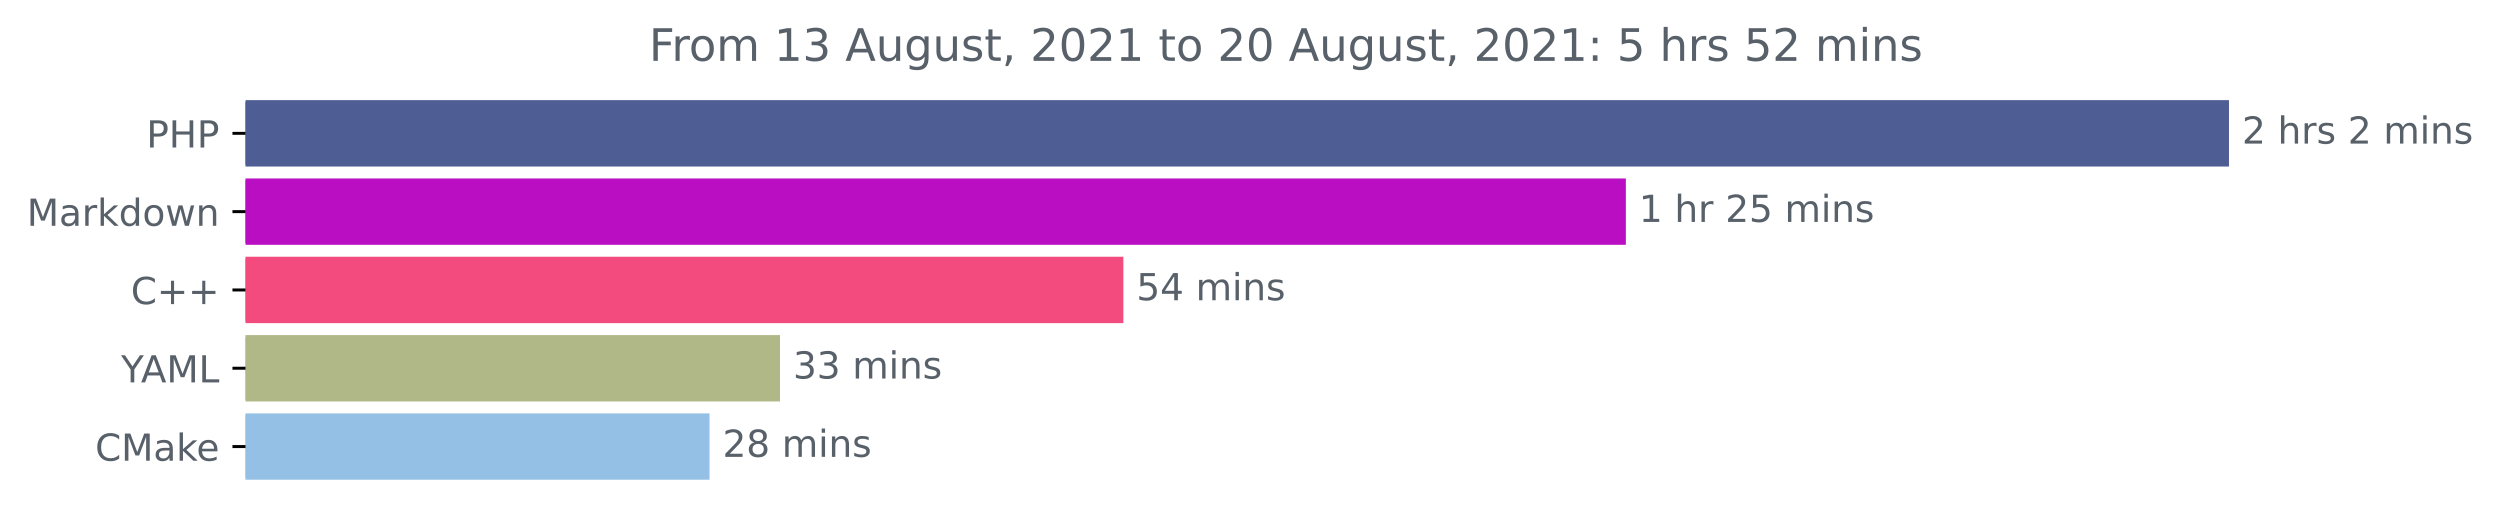
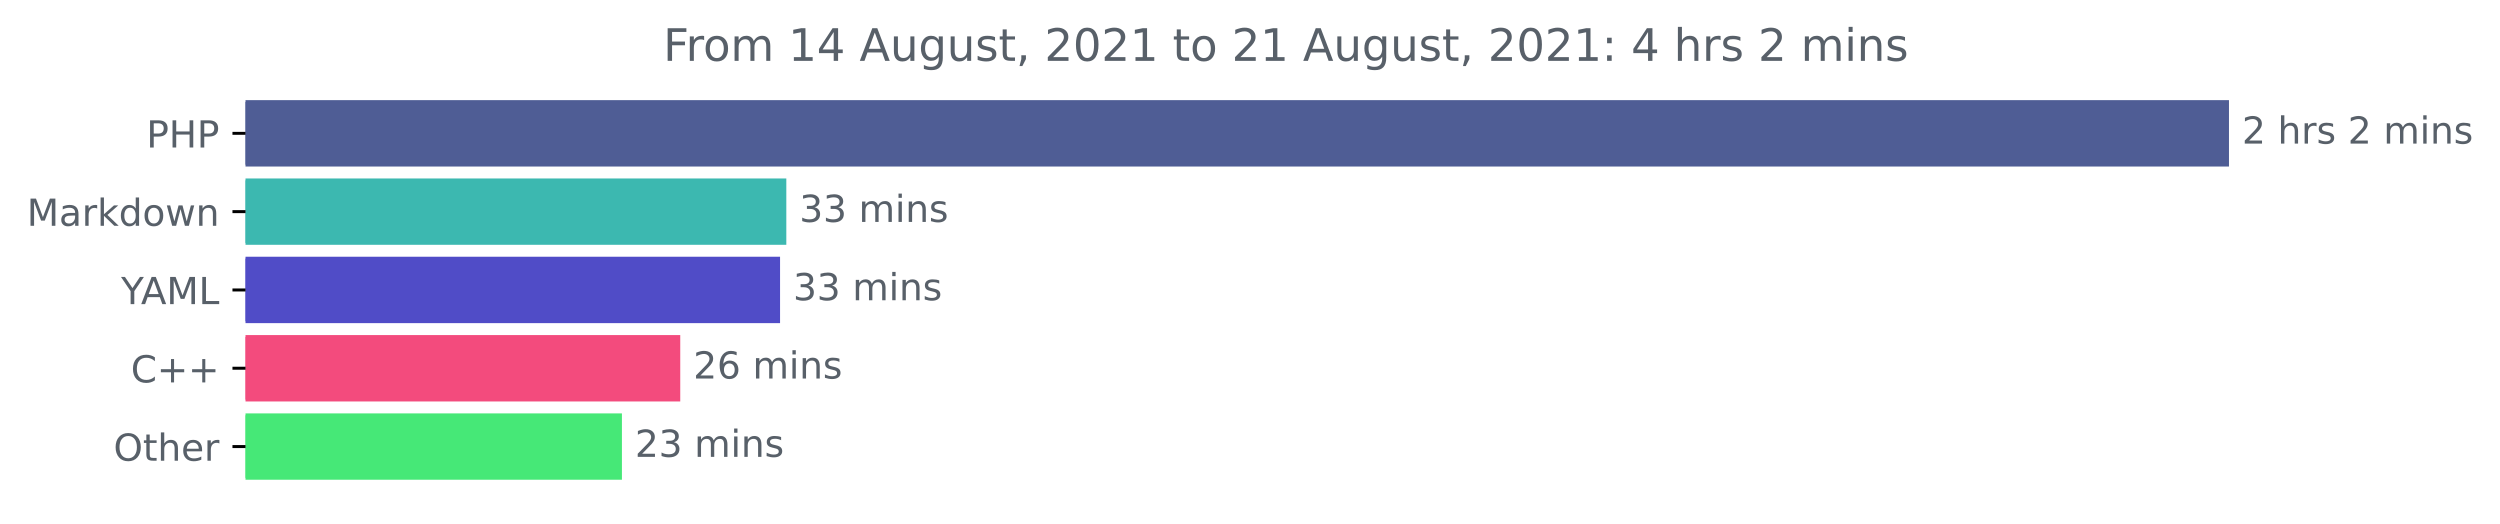
<svg xmlns="http://www.w3.org/2000/svg" xmlns:xlink="http://www.w3.org/1999/xlink" height="140.398pt" version="1.1" viewBox="0 0 670.452 140.398" width="670.452pt">
  <defs>
    <style type="text/css">*{stroke-linecap:butt;stroke-linejoin:round;}</style>
  </defs>
  <g id="figure_1">
    <g id="patch_1">
      <path d="M 0 140.398  L 670.452 140.398  L 670.452 0  L 0 0  z " style="fill:none;" />
    </g>
    <g id="axes_1">
      <g id="patch_2">
-         <path clip-path="url(#p93209db9f4)" d="M 65.841 27.358  L 597.269 27.358  L 597.269 44.158  L 65.841 44.158  z " style="fill:#4f5d95;stroke:#4f5d95;stroke-linejoin:miter;" />
+         <path clip-path="url(#pd72c3a0263)" d="M 65.841 27.358  L 597.269 27.358  L 597.269 44.158  L 65.841 44.158  z " style="fill:#4f5d95;stroke:#4f5d95;stroke-linejoin:miter;" />
      </g>
      <g id="patch_3">
-         <path clip-path="url(#p93209db9f4)" d="M 65.841 48.358  L 435.523 48.358  L 435.523 65.158  L 65.841 65.158  z " style="fill:#ba0ec3;stroke:#ba0ec3;stroke-linejoin:miter;" />
+         <path clip-path="url(#pd72c3a0263)" d="M 65.841 48.358  L 210.375 48.358  L 210.375 65.158  L 65.841 65.158  z " style="fill:#3cb8b0;stroke:#3cb8b0;stroke-linejoin:miter;" />
      </g>
      <g id="patch_4">
-         <path clip-path="url(#p93209db9f4)" d="M 65.841 69.358  L 300.761 69.358  L 300.761 86.158  L 65.841 86.158  z " style="fill:#f34b7d;stroke:#f34b7d;stroke-linejoin:miter;" />
+         <path clip-path="url(#pd72c3a0263)" d="M 65.841 69.358  L 208.696 69.358  L 208.696 86.158  L 65.841 86.158  z " style="fill:#504cc7;stroke:#504cc7;stroke-linejoin:miter;" />
      </g>
      <g id="patch_5">
-         <path clip-path="url(#p93209db9f4)" d="M 65.841 90.358  L 208.683 90.358  L 208.683 107.158  L 65.841 107.158  z " style="fill:#b1b888;stroke:#b1b888;stroke-linejoin:miter;" />
+         <path clip-path="url(#pd72c3a0263)" d="M 65.841 90.358  L 181.93 90.358  L 181.93 107.158  L 65.841 107.158  z " style="fill:#f34b7d;stroke:#f34b7d;stroke-linejoin:miter;" />
      </g>
      <g id="patch_6">
-         <path clip-path="url(#p93209db9f4)" d="M 65.841 111.358  L 189.78 111.358  L 189.78 128.158  L 65.841 128.158  z " style="fill:#95c0e5;stroke:#95c0e5;stroke-linejoin:miter;" />
+         <path clip-path="url(#pd72c3a0263)" d="M 65.841 111.358  L 166.29 111.358  L 166.29 128.158  L 65.841 128.158  z " style="fill:#46e877;stroke:#46e877;stroke-linejoin:miter;" />
      </g>
      <g id="matplotlib.axis_1" />
      <g id="matplotlib.axis_2">
        <g id="ytick_1">
          <g id="line2d_1">
            <defs>
-               <path d="M 0 0  L -3.5 0  " id="mfc1e13e422" style="stroke:#000000;stroke-width:0.8;" />
+               <path d="M 0 0  L -3.5 0  " id="m372264d3d8" style="stroke:#000000;stroke-width:0.8;" />
            </defs>
            <g>
-               <use style="stroke:#000000;stroke-width:0.8;" x="65.841" xlink:href="#mfc1e13e422" y="35.758" />
+               <use style="stroke:#000000;stroke-width:0.8;" x="65.841" xlink:href="#m372264d3d8" y="35.758" />
            </g>
          </g>
          <g id="text_1">
            <g style="fill:#586069;" transform="translate(39.26094 39.55734)scale(0.1 -0.1)">
              <defs>
                <path d="M 1259 4147  L 1259 2394  L 2053 2394  Q 2494 2394 2734 2622  Q 2975 2850 2975 3272  Q 2975 3691 2734 3919  Q 2494 4147 2053 4147  L 1259 4147  z M 628 4666  L 2053 4666  Q 2838 4666 3239 4311  Q 3641 3956 3641 3272  Q 3641 2581 3239 2228  Q 2838 1875 2053 1875  L 1259 1875  L 1259 0  L 628 0  L 628 4666  z " id="DejaVuSans-50" transform="scale(0.015625)" />
                <path d="M 628 4666  L 1259 4666  L 1259 2753  L 3553 2753  L 3553 4666  L 4184 4666  L 4184 0  L 3553 0  L 3553 2222  L 1259 2222  L 1259 0  L 628 0  L 628 4666  z " id="DejaVuSans-48" transform="scale(0.015625)" />
              </defs>
              <use xlink:href="#DejaVuSans-50" />
              <use x="60.303" xlink:href="#DejaVuSans-48" />
              <use x="135.498" xlink:href="#DejaVuSans-50" />
            </g>
          </g>
        </g>
        <g id="ytick_2">
          <g id="line2d_2">
            <g>
-               <use style="stroke:#000000;stroke-width:0.8;" x="65.841" xlink:href="#mfc1e13e422" y="56.758" />
+               <use style="stroke:#000000;stroke-width:0.8;" x="65.841" xlink:href="#m372264d3d8" y="56.758" />
            </g>
          </g>
          <g id="text_2">
            <g style="fill:#586069;" transform="translate(7.2 60.55734)scale(0.1 -0.1)">
              <defs>
                <path d="M 628 4666  L 1569 4666  L 2759 1491  L 3956 4666  L 4897 4666  L 4897 0  L 4281 0  L 4281 4097  L 3078 897  L 2444 897  L 1241 4097  L 1241 0  L 628 0  L 628 4666  z " id="DejaVuSans-4d" transform="scale(0.015625)" />
                <path d="M 2194 1759  Q 1497 1759 1228 1600  Q 959 1441 959 1056  Q 959 750 1161 570  Q 1363 391 1709 391  Q 2188 391 2477 730  Q 2766 1069 2766 1631  L 2766 1759  L 2194 1759  z M 3341 1997  L 3341 0  L 2766 0  L 2766 531  Q 2569 213 2275 61  Q 1981 -91 1556 -91  Q 1019 -91 701 211  Q 384 513 384 1019  Q 384 1609 779 1909  Q 1175 2209 1959 2209  L 2766 2209  L 2766 2266  Q 2766 2663 2505 2880  Q 2244 3097 1772 3097  Q 1472 3097 1187 3025  Q 903 2953 641 2809  L 641 3341  Q 956 3463 1253 3523  Q 1550 3584 1831 3584  Q 2591 3584 2966 3190  Q 3341 2797 3341 1997  z " id="DejaVuSans-61" transform="scale(0.015625)" />
                <path d="M 2631 2963  Q 2534 3019 2420 3045  Q 2306 3072 2169 3072  Q 1681 3072 1420 2755  Q 1159 2438 1159 1844  L 1159 0  L 581 0  L 581 3500  L 1159 3500  L 1159 2956  Q 1341 3275 1631 3429  Q 1922 3584 2338 3584  Q 2397 3584 2469 3576  Q 2541 3569 2628 3553  L 2631 2963  z " id="DejaVuSans-72" transform="scale(0.015625)" />
                <path d="M 581 4863  L 1159 4863  L 1159 1991  L 2875 3500  L 3609 3500  L 1753 1863  L 3688 0  L 2938 0  L 1159 1709  L 1159 0  L 581 0  L 581 4863  z " id="DejaVuSans-6b" transform="scale(0.015625)" />
                <path d="M 2906 2969  L 2906 4863  L 3481 4863  L 3481 0  L 2906 0  L 2906 525  Q 2725 213 2448 61  Q 2172 -91 1784 -91  Q 1150 -91 751 415  Q 353 922 353 1747  Q 353 2572 751 3078  Q 1150 3584 1784 3584  Q 2172 3584 2448 3432  Q 2725 3281 2906 2969  z M 947 1747  Q 947 1113 1208 752  Q 1469 391 1925 391  Q 2381 391 2643 752  Q 2906 1113 2906 1747  Q 2906 2381 2643 2742  Q 2381 3103 1925 3103  Q 1469 3103 1208 2742  Q 947 2381 947 1747  z " id="DejaVuSans-64" transform="scale(0.015625)" />
                <path d="M 1959 3097  Q 1497 3097 1228 2736  Q 959 2375 959 1747  Q 959 1119 1226 758  Q 1494 397 1959 397  Q 2419 397 2687 759  Q 2956 1122 2956 1747  Q 2956 2369 2687 2733  Q 2419 3097 1959 3097  z M 1959 3584  Q 2709 3584 3137 3096  Q 3566 2609 3566 1747  Q 3566 888 3137 398  Q 2709 -91 1959 -91  Q 1206 -91 779 398  Q 353 888 353 1747  Q 353 2609 779 3096  Q 1206 3584 1959 3584  z " id="DejaVuSans-6f" transform="scale(0.015625)" />
                <path d="M 269 3500  L 844 3500  L 1563 769  L 2278 3500  L 2956 3500  L 3675 769  L 4391 3500  L 4966 3500  L 4050 0  L 3372 0  L 2619 2869  L 1863 0  L 1184 0  L 269 3500  z " id="DejaVuSans-77" transform="scale(0.015625)" />
                <path d="M 3513 2113  L 3513 0  L 2938 0  L 2938 2094  Q 2938 2591 2744 2837  Q 2550 3084 2163 3084  Q 1697 3084 1428 2787  Q 1159 2491 1159 1978  L 1159 0  L 581 0  L 581 3500  L 1159 3500  L 1159 2956  Q 1366 3272 1645 3428  Q 1925 3584 2291 3584  Q 2894 3584 3203 3211  Q 3513 2838 3513 2113  z " id="DejaVuSans-6e" transform="scale(0.015625)" />
              </defs>
              <use xlink:href="#DejaVuSans-4d" />
              <use x="86.279" xlink:href="#DejaVuSans-61" />
              <use x="147.559" xlink:href="#DejaVuSans-72" />
              <use x="188.672" xlink:href="#DejaVuSans-6b" />
              <use x="246.582" xlink:href="#DejaVuSans-64" />
              <use x="310.059" xlink:href="#DejaVuSans-6f" />
              <use x="371.24" xlink:href="#DejaVuSans-77" />
              <use x="453.027" xlink:href="#DejaVuSans-6e" />
            </g>
          </g>
        </g>
        <g id="ytick_3">
          <g id="line2d_3">
            <g>
-               <use style="stroke:#000000;stroke-width:0.8;" x="65.841" xlink:href="#mfc1e13e422" y="77.758" />
+               <use style="stroke:#000000;stroke-width:0.8;" x="65.841" xlink:href="#m372264d3d8" y="77.758" />
            </g>
          </g>
          <g id="text_3">
-             <g style="fill:#586069;" transform="translate(35.09844 81.55734)scale(0.1 -0.1)">
-               <defs>
-                 <path d="M 4122 4306  L 4122 3641  Q 3803 3938 3442 4084  Q 3081 4231 2675 4231  Q 1875 4231 1450 3742  Q 1025 3253 1025 2328  Q 1025 1406 1450 917  Q 1875 428 2675 428  Q 3081 428 3442 575  Q 3803 722 4122 1019  L 4122 359  Q 3791 134 3420 21  Q 3050 -91 2638 -91  Q 1578 -91 968 557  Q 359 1206 359 2328  Q 359 3453 968 4101  Q 1578 4750 2638 4750  Q 3056 4750 3426 4639  Q 3797 4528 4122 4306  z " id="DejaVuSans-43" transform="scale(0.015625)" />
-                 <path d="M 2944 4013  L 2944 2272  L 4684 2272  L 4684 1741  L 2944 1741  L 2944 0  L 2419 0  L 2419 1741  L 678 1741  L 678 2272  L 2419 2272  L 2419 4013  L 2944 4013  z " id="DejaVuSans-2b" transform="scale(0.015625)" />
-               </defs>
-               <use xlink:href="#DejaVuSans-43" />
-               <use x="69.824" xlink:href="#DejaVuSans-2b" />
-               <use x="153.613" xlink:href="#DejaVuSans-2b" />
-             </g>
-           </g>
-         </g>
-         <g id="ytick_4">
-           <g id="line2d_4">
-             <g>
-               <use style="stroke:#000000;stroke-width:0.8;" x="65.841" xlink:href="#mfc1e13e422" y="98.758" />
-             </g>
-           </g>
-           <g id="text_4">
-             <g style="fill:#586069;" transform="translate(32.46719 102.5573)scale(0.1 -0.1)">
+             <g style="fill:#586069;" transform="translate(32.46719 81.55734)scale(0.1 -0.1)">
              <defs>
                <path d="M -13 4666  L 666 4666  L 1959 2747  L 3244 4666  L 3922 4666  L 2272 2222  L 2272 0  L 1638 0  L 1638 2222  L -13 4666  z " id="DejaVuSans-59" transform="scale(0.015625)" />
                <path d="M 2188 4044  L 1331 1722  L 3047 1722  L 2188 4044  z M 1831 4666  L 2547 4666  L 4325 0  L 3669 0  L 3244 1197  L 1141 1197  L 716 0  L 50 0  L 1831 4666  z " id="DejaVuSans-41" transform="scale(0.015625)" />
                <path d="M 628 4666  L 1259 4666  L 1259 531  L 3531 531  L 3531 0  L 628 0  L 628 4666  z " id="DejaVuSans-4c" transform="scale(0.015625)" />
              </defs>
              <use xlink:href="#DejaVuSans-59" />
              <use x="53.334" xlink:href="#DejaVuSans-41" />
              <use x="121.742" xlink:href="#DejaVuSans-4d" />
              <use x="208.021" xlink:href="#DejaVuSans-4c" />
            </g>
          </g>
        </g>
+         <g id="ytick_4">
+           <g id="line2d_4">
+             <g>
+               <use style="stroke:#000000;stroke-width:0.8;" x="65.841" xlink:href="#m372264d3d8" y="98.758" />
+             </g>
+           </g>
+           <g id="text_4">
+             <g style="fill:#586069;" transform="translate(35.09844 102.5573)scale(0.1 -0.1)">
+               <defs>
+                 <path d="M 4122 4306  L 4122 3641  Q 3803 3938 3442 4084  Q 3081 4231 2675 4231  Q 1875 4231 1450 3742  Q 1025 3253 1025 2328  Q 1025 1406 1450 917  Q 1875 428 2675 428  Q 3081 428 3442 575  Q 3803 722 4122 1019  L 4122 359  Q 3791 134 3420 21  Q 3050 -91 2638 -91  Q 1578 -91 968 557  Q 359 1206 359 2328  Q 359 3453 968 4101  Q 1578 4750 2638 4750  Q 3056 4750 3426 4639  Q 3797 4528 4122 4306  z " id="DejaVuSans-43" transform="scale(0.015625)" />
+                 <path d="M 2944 4013  L 2944 2272  L 4684 2272  L 4684 1741  L 2944 1741  L 2944 0  L 2419 0  L 2419 1741  L 678 1741  L 678 2272  L 2419 2272  L 2419 4013  L 2944 4013  z " id="DejaVuSans-2b" transform="scale(0.015625)" />
+               </defs>
+               <use xlink:href="#DejaVuSans-43" />
+               <use x="69.824" xlink:href="#DejaVuSans-2b" />
+               <use x="153.613" xlink:href="#DejaVuSans-2b" />
+             </g>
+           </g>
+         </g>
        <g id="ytick_5">
          <g id="line2d_5">
            <g>
-               <use style="stroke:#000000;stroke-width:0.8;" x="65.841" xlink:href="#mfc1e13e422" y="119.758" />
+               <use style="stroke:#000000;stroke-width:0.8;" x="65.841" xlink:href="#m372264d3d8" y="119.758" />
            </g>
          </g>
          <g id="text_5">
-             <g style="fill:#586069;" transform="translate(25.52031 123.5573)scale(0.1 -0.1)">
-               <defs>
+             <g style="fill:#586069;" transform="translate(30.44687 123.5573)scale(0.1 -0.1)">
+               <defs>
+                 <path d="M 2522 4238  Q 1834 4238 1429 3725  Q 1025 3213 1025 2328  Q 1025 1447 1429 934  Q 1834 422 2522 422  Q 3209 422 3611 934  Q 4013 1447 4013 2328  Q 4013 3213 3611 3725  Q 3209 4238 2522 4238  z M 2522 4750  Q 3503 4750 4090 4092  Q 4678 3434 4678 2328  Q 4678 1225 4090 567  Q 3503 -91 2522 -91  Q 1538 -91 948 565  Q 359 1222 359 2328  Q 359 3434 948 4092  Q 1538 4750 2522 4750  z " id="DejaVuSans-4f" transform="scale(0.015625)" />
+                 <path d="M 1172 4494  L 1172 3500  L 2356 3500  L 2356 3053  L 1172 3053  L 1172 1153  Q 1172 725 1289 603  Q 1406 481 1766 481  L 2356 481  L 2356 0  L 1766 0  Q 1100 0 847 248  Q 594 497 594 1153  L 594 3053  L 172 3053  L 172 3500  L 594 3500  L 594 4494  L 1172 4494  z " id="DejaVuSans-74" transform="scale(0.015625)" />
+                 <path d="M 3513 2113  L 3513 0  L 2938 0  L 2938 2094  Q 2938 2591 2744 2837  Q 2550 3084 2163 3084  Q 1697 3084 1428 2787  Q 1159 2491 1159 1978  L 1159 0  L 581 0  L 581 4863  L 1159 4863  L 1159 2956  Q 1366 3272 1645 3428  Q 1925 3584 2291 3584  Q 2894 3584 3203 3211  Q 3513 2838 3513 2113  z " id="DejaVuSans-68" transform="scale(0.015625)" />
                <path d="M 3597 1894  L 3597 1613  L 953 1613  Q 991 1019 1311 708  Q 1631 397 2203 397  Q 2534 397 2845 478  Q 3156 559 3463 722  L 3463 178  Q 3153 47 2828 -22  Q 2503 -91 2169 -91  Q 1331 -91 842 396  Q 353 884 353 1716  Q 353 2575 817 3079  Q 1281 3584 2069 3584  Q 2775 3584 3186 3129  Q 3597 2675 3597 1894  z M 3022 2063  Q 3016 2534 2758 2815  Q 2500 3097 2075 3097  Q 1594 3097 1305 2825  Q 1016 2553 972 2059  L 3022 2063  z " id="DejaVuSans-65" transform="scale(0.015625)" />
              </defs>
-               <use xlink:href="#DejaVuSans-43" />
-               <use x="69.824" xlink:href="#DejaVuSans-4d" />
-               <use x="156.104" xlink:href="#DejaVuSans-61" />
-               <use x="217.383" xlink:href="#DejaVuSans-6b" />
-               <use x="271.668" xlink:href="#DejaVuSans-65" />
+               <use xlink:href="#DejaVuSans-4f" />
+               <use x="78.711" xlink:href="#DejaVuSans-74" />
+               <use x="117.92" xlink:href="#DejaVuSans-68" />
+               <use x="181.299" xlink:href="#DejaVuSans-65" />
+               <use x="242.822" xlink:href="#DejaVuSans-72" />
            </g>
          </g>
        </g>
      </g>
      <g id="text_6">
        <g style="fill:#586069;" transform="translate(601.2692 38.5175)scale(0.1 -0.1)">
          <defs>
            <path d="M 1228 531  L 3431 531  L 3431 0  L 469 0  L 469 531  Q 828 903 1448 1529  Q 2069 2156 2228 2338  Q 2531 2678 2651 2914  Q 2772 3150 2772 3378  Q 2772 3750 2511 3984  Q 2250 4219 1831 4219  Q 1534 4219 1204 4116  Q 875 4013 500 3803  L 500 4441  Q 881 4594 1212 4672  Q 1544 4750 1819 4750  Q 2544 4750 2975 4387  Q 3406 4025 3406 3419  Q 3406 3131 3298 2873  Q 3191 2616 2906 2266  Q 2828 2175 2409 1742  Q 1991 1309 1228 531  z " id="DejaVuSans-32" transform="scale(0.015625)" />
            <path id="DejaVuSans-20" transform="scale(0.015625)" />
-             <path d="M 3513 2113  L 3513 0  L 2938 0  L 2938 2094  Q 2938 2591 2744 2837  Q 2550 3084 2163 3084  Q 1697 3084 1428 2787  Q 1159 2491 1159 1978  L 1159 0  L 581 0  L 581 4863  L 1159 4863  L 1159 2956  Q 1366 3272 1645 3428  Q 1925 3584 2291 3584  Q 2894 3584 3203 3211  Q 3513 2838 3513 2113  z " id="DejaVuSans-68" transform="scale(0.015625)" />
            <path d="M 2834 3397  L 2834 2853  Q 2591 2978 2328 3040  Q 2066 3103 1784 3103  Q 1356 3103 1142 2972  Q 928 2841 928 2578  Q 928 2378 1081 2264  Q 1234 2150 1697 2047  L 1894 2003  Q 2506 1872 2764 1633  Q 3022 1394 3022 966  Q 3022 478 2636 193  Q 2250 -91 1575 -91  Q 1294 -91 989 -36  Q 684 19 347 128  L 347 722  Q 666 556 975 473  Q 1284 391 1588 391  Q 1994 391 2212 530  Q 2431 669 2431 922  Q 2431 1156 2273 1281  Q 2116 1406 1581 1522  L 1381 1569  Q 847 1681 609 1914  Q 372 2147 372 2553  Q 372 3047 722 3315  Q 1072 3584 1716 3584  Q 2034 3584 2315 3537  Q 2597 3491 2834 3397  z " id="DejaVuSans-73" transform="scale(0.015625)" />
            <path d="M 3328 2828  Q 3544 3216 3844 3400  Q 4144 3584 4550 3584  Q 5097 3584 5394 3201  Q 5691 2819 5691 2113  L 5691 0  L 5113 0  L 5113 2094  Q 5113 2597 4934 2840  Q 4756 3084 4391 3084  Q 3944 3084 3684 2787  Q 3425 2491 3425 1978  L 3425 0  L 2847 0  L 2847 2094  Q 2847 2600 2669 2842  Q 2491 3084 2119 3084  Q 1678 3084 1418 2786  Q 1159 2488 1159 1978  L 1159 0  L 581 0  L 581 3500  L 1159 3500  L 1159 2956  Q 1356 3278 1631 3431  Q 1906 3584 2284 3584  Q 2666 3584 2933 3390  Q 3200 3197 3328 2828  z " id="DejaVuSans-6d" transform="scale(0.015625)" />
            <path d="M 603 3500  L 1178 3500  L 1178 0  L 603 0  L 603 3500  z M 603 4863  L 1178 4863  L 1178 4134  L 603 4134  L 603 4863  z " id="DejaVuSans-69" transform="scale(0.015625)" />
          </defs>
          <use xlink:href="#DejaVuSans-32" />
          <use x="63.623" xlink:href="#DejaVuSans-20" />
          <use x="95.41" xlink:href="#DejaVuSans-68" />
          <use x="158.789" xlink:href="#DejaVuSans-72" />
          <use x="199.902" xlink:href="#DejaVuSans-73" />
          <use x="252.002" xlink:href="#DejaVuSans-20" />
          <use x="283.789" xlink:href="#DejaVuSans-32" />
          <use x="347.412" xlink:href="#DejaVuSans-20" />
          <use x="379.199" xlink:href="#DejaVuSans-6d" />
          <use x="476.611" xlink:href="#DejaVuSans-69" />
          <use x="504.395" xlink:href="#DejaVuSans-6e" />
          <use x="567.773" xlink:href="#DejaVuSans-73" />
        </g>
      </g>
      <g id="text_7">
-         <g style="fill:#586069;" transform="translate(439.5234 59.5175)scale(0.1 -0.1)">
-           <defs>
-             <path d="M 794 531  L 1825 531  L 1825 4091  L 703 3866  L 703 4441  L 1819 4666  L 2450 4666  L 2450 531  L 3481 531  L 3481 0  L 794 0  L 794 531  z " id="DejaVuSans-31" transform="scale(0.015625)" />
-             <path d="M 691 4666  L 3169 4666  L 3169 4134  L 1269 4134  L 1269 2991  Q 1406 3038 1543 3061  Q 1681 3084 1819 3084  Q 2600 3084 3056 2656  Q 3513 2228 3513 1497  Q 3513 744 3044 326  Q 2575 -91 1722 -91  Q 1428 -91 1123 -41  Q 819 9 494 109  L 494 744  Q 775 591 1075 516  Q 1375 441 1709 441  Q 2250 441 2565 725  Q 2881 1009 2881 1497  Q 2881 1984 2565 2268  Q 2250 2553 1709 2553  Q 1456 2553 1204 2497  Q 953 2441 691 2322  L 691 4666  z " id="DejaVuSans-35" transform="scale(0.015625)" />
-           </defs>
-           <use xlink:href="#DejaVuSans-31" />
-           <use x="63.623" xlink:href="#DejaVuSans-20" />
-           <use x="95.41" xlink:href="#DejaVuSans-68" />
-           <use x="158.789" xlink:href="#DejaVuSans-72" />
-           <use x="199.902" xlink:href="#DejaVuSans-20" />
-           <use x="231.689" xlink:href="#DejaVuSans-32" />
-           <use x="295.312" xlink:href="#DejaVuSans-35" />
-           <use x="358.936" xlink:href="#DejaVuSans-20" />
-           <use x="390.723" xlink:href="#DejaVuSans-6d" />
-           <use x="488.135" xlink:href="#DejaVuSans-69" />
-           <use x="515.918" xlink:href="#DejaVuSans-6e" />
-           <use x="579.297" xlink:href="#DejaVuSans-73" />
-         </g>
-       </g>
-       <g id="text_8">
-         <g style="fill:#586069;" transform="translate(304.7607 80.5175)scale(0.1 -0.1)">
-           <defs>
-             <path d="M 2419 4116  L 825 1625  L 2419 1625  L 2419 4116  z M 2253 4666  L 3047 4666  L 3047 1625  L 3713 1625  L 3713 1100  L 3047 1100  L 3047 0  L 2419 0  L 2419 1100  L 313 1100  L 313 1709  L 2253 4666  z " id="DejaVuSans-34" transform="scale(0.015625)" />
-           </defs>
-           <use xlink:href="#DejaVuSans-35" />
-           <use x="63.623" xlink:href="#DejaVuSans-34" />
-           <use x="127.246" xlink:href="#DejaVuSans-20" />
-           <use x="159.033" xlink:href="#DejaVuSans-6d" />
-           <use x="256.445" xlink:href="#DejaVuSans-69" />
-           <use x="284.229" xlink:href="#DejaVuSans-6e" />
-           <use x="347.607" xlink:href="#DejaVuSans-73" />
-         </g>
-       </g>
-       <g id="text_9">
-         <g style="fill:#586069;" transform="translate(212.683 101.5175)scale(0.1 -0.1)">
+         <g style="fill:#586069;" transform="translate(214.3749 59.5175)scale(0.1 -0.1)">
          <defs>
            <path d="M 2597 2516  Q 3050 2419 3304 2112  Q 3559 1806 3559 1356  Q 3559 666 3084 287  Q 2609 -91 1734 -91  Q 1441 -91 1130 -33  Q 819 25 488 141  L 488 750  Q 750 597 1062 519  Q 1375 441 1716 441  Q 2309 441 2620 675  Q 2931 909 2931 1356  Q 2931 1769 2642 2001  Q 2353 2234 1838 2234  L 1294 2234  L 1294 2753  L 1863 2753  Q 2328 2753 2575 2939  Q 2822 3125 2822 3475  Q 2822 3834 2567 4026  Q 2313 4219 1838 4219  Q 1578 4219 1281 4162  Q 984 4106 628 3988  L 628 4550  Q 988 4650 1302 4700  Q 1616 4750 1894 4750  Q 2613 4750 3031 4423  Q 3450 4097 3450 3541  Q 3450 3153 3228 2886  Q 3006 2619 2597 2516  z " id="DejaVuSans-33" transform="scale(0.015625)" />
          </defs>
          <use xlink:href="#DejaVuSans-33" />
          <use x="63.623" xlink:href="#DejaVuSans-33" />
          <use x="127.246" xlink:href="#DejaVuSans-20" />
          <use x="159.033" xlink:href="#DejaVuSans-6d" />
          <use x="256.445" xlink:href="#DejaVuSans-69" />
          <use x="284.229" xlink:href="#DejaVuSans-6e" />
          <use x="347.607" xlink:href="#DejaVuSans-73" />
        </g>
      </g>
+       <g id="text_8">
+         <g style="fill:#586069;" transform="translate(212.6955 80.5175)scale(0.1 -0.1)">
+           <use xlink:href="#DejaVuSans-33" />
+           <use x="63.623" xlink:href="#DejaVuSans-33" />
+           <use x="127.246" xlink:href="#DejaVuSans-20" />
+           <use x="159.033" xlink:href="#DejaVuSans-6d" />
+           <use x="256.445" xlink:href="#DejaVuSans-69" />
+           <use x="284.229" xlink:href="#DejaVuSans-6e" />
+           <use x="347.607" xlink:href="#DejaVuSans-73" />
+         </g>
+       </g>
+       <g id="text_9">
+         <g style="fill:#586069;" transform="translate(185.9299 101.5175)scale(0.1 -0.1)">
+           <defs>
+             <path d="M 2113 2584  Q 1688 2584 1439 2293  Q 1191 2003 1191 1497  Q 1191 994 1439 701  Q 1688 409 2113 409  Q 2538 409 2786 701  Q 3034 994 3034 1497  Q 3034 2003 2786 2293  Q 2538 2584 2113 2584  z M 3366 4563  L 3366 3988  Q 3128 4100 2886 4159  Q 2644 4219 2406 4219  Q 1781 4219 1451 3797  Q 1122 3375 1075 2522  Q 1259 2794 1537 2939  Q 1816 3084 2150 3084  Q 2853 3084 3261 2657  Q 3669 2231 3669 1497  Q 3669 778 3244 343  Q 2819 -91 2113 -91  Q 1303 -91 875 529  Q 447 1150 447 2328  Q 447 3434 972 4092  Q 1497 4750 2381 4750  Q 2619 4750 2861 4703  Q 3103 4656 3366 4563  z " id="DejaVuSans-36" transform="scale(0.015625)" />
+           </defs>
+           <use xlink:href="#DejaVuSans-32" />
+           <use x="63.623" xlink:href="#DejaVuSans-36" />
+           <use x="127.246" xlink:href="#DejaVuSans-20" />
+           <use x="159.033" xlink:href="#DejaVuSans-6d" />
+           <use x="256.445" xlink:href="#DejaVuSans-69" />
+           <use x="284.229" xlink:href="#DejaVuSans-6e" />
+           <use x="347.607" xlink:href="#DejaVuSans-73" />
+         </g>
+       </g>
      <g id="text_10">
-         <g style="fill:#586069;" transform="translate(193.7796 122.5175)scale(0.1 -0.1)">
-           <defs>
-             <path d="M 2034 2216  Q 1584 2216 1326 1975  Q 1069 1734 1069 1313  Q 1069 891 1326 650  Q 1584 409 2034 409  Q 2484 409 2743 651  Q 3003 894 3003 1313  Q 3003 1734 2745 1975  Q 2488 2216 2034 2216  z M 1403 2484  Q 997 2584 770 2862  Q 544 3141 544 3541  Q 544 4100 942 4425  Q 1341 4750 2034 4750  Q 2731 4750 3128 4425  Q 3525 4100 3525 3541  Q 3525 3141 3298 2862  Q 3072 2584 2669 2484  Q 3125 2378 3379 2068  Q 3634 1759 3634 1313  Q 3634 634 3220 271  Q 2806 -91 2034 -91  Q 1263 -91 848 271  Q 434 634 434 1313  Q 434 1759 690 2068  Q 947 2378 1403 2484  z M 1172 3481  Q 1172 3119 1398 2916  Q 1625 2713 2034 2713  Q 2441 2713 2670 2916  Q 2900 3119 2900 3481  Q 2900 3844 2670 4047  Q 2441 4250 2034 4250  Q 1625 4250 1398 4047  Q 1172 3844 1172 3481  z " id="DejaVuSans-38" transform="scale(0.015625)" />
-           </defs>
+         <g style="fill:#586069;" transform="translate(170.2904 122.5175)scale(0.1 -0.1)">
          <use xlink:href="#DejaVuSans-32" />
-           <use x="63.623" xlink:href="#DejaVuSans-38" />
+           <use x="63.623" xlink:href="#DejaVuSans-33" />
          <use x="127.246" xlink:href="#DejaVuSans-20" />
          <use x="159.033" xlink:href="#DejaVuSans-6d" />
          <use x="256.445" xlink:href="#DejaVuSans-69" />
          <use x="284.229" xlink:href="#DejaVuSans-6e" />
          <use x="347.607" xlink:href="#DejaVuSans-73" />
        </g>
      </g>
      <g id="text_11">
-         <g style="fill:#586069;" transform="translate(174.0544 16.31812)scale(0.12 -0.12)">
+         <g style="fill:#586069;" transform="translate(177.8719 16.31812)scale(0.12 -0.12)">
          <defs>
            <path d="M 628 4666  L 3309 4666  L 3309 4134  L 1259 4134  L 1259 2759  L 3109 2759  L 3109 2228  L 1259 2228  L 1259 0  L 628 0  L 628 4666  z " id="DejaVuSans-46" transform="scale(0.015625)" />
+             <path d="M 794 531  L 1825 531  L 1825 4091  L 703 3866  L 703 4441  L 1819 4666  L 2450 4666  L 2450 531  L 3481 531  L 3481 0  L 794 0  L 794 531  z " id="DejaVuSans-31" transform="scale(0.015625)" />
+             <path d="M 2419 4116  L 825 1625  L 2419 1625  L 2419 4116  z M 2253 4666  L 3047 4666  L 3047 1625  L 3713 1625  L 3713 1100  L 3047 1100  L 3047 0  L 2419 0  L 2419 1100  L 313 1100  L 313 1709  L 2253 4666  z " id="DejaVuSans-34" transform="scale(0.015625)" />
            <path d="M 544 1381  L 544 3500  L 1119 3500  L 1119 1403  Q 1119 906 1312 657  Q 1506 409 1894 409  Q 2359 409 2629 706  Q 2900 1003 2900 1516  L 2900 3500  L 3475 3500  L 3475 0  L 2900 0  L 2900 538  Q 2691 219 2414 64  Q 2138 -91 1772 -91  Q 1169 -91 856 284  Q 544 659 544 1381  z M 1991 3584  L 1991 3584  z " id="DejaVuSans-75" transform="scale(0.015625)" />
            <path d="M 2906 1791  Q 2906 2416 2648 2759  Q 2391 3103 1925 3103  Q 1463 3103 1205 2759  Q 947 2416 947 1791  Q 947 1169 1205 825  Q 1463 481 1925 481  Q 2391 481 2648 825  Q 2906 1169 2906 1791  z M 3481 434  Q 3481 -459 3084 -895  Q 2688 -1331 1869 -1331  Q 1566 -1331 1297 -1286  Q 1028 -1241 775 -1147  L 775 -588  Q 1028 -725 1275 -790  Q 1522 -856 1778 -856  Q 2344 -856 2625 -561  Q 2906 -266 2906 331  L 2906 616  Q 2728 306 2450 153  Q 2172 0 1784 0  Q 1141 0 747 490  Q 353 981 353 1791  Q 353 2603 747 3093  Q 1141 3584 1784 3584  Q 2172 3584 2450 3431  Q 2728 3278 2906 2969  L 2906 3500  L 3481 3500  L 3481 434  z " id="DejaVuSans-67" transform="scale(0.015625)" />
-             <path d="M 1172 4494  L 1172 3500  L 2356 3500  L 2356 3053  L 1172 3053  L 1172 1153  Q 1172 725 1289 603  Q 1406 481 1766 481  L 2356 481  L 2356 0  L 1766 0  Q 1100 0 847 248  Q 594 497 594 1153  L 594 3053  L 172 3053  L 172 3500  L 594 3500  L 594 4494  L 1172 4494  z " id="DejaVuSans-74" transform="scale(0.015625)" />
            <path d="M 750 794  L 1409 794  L 1409 256  L 897 -744  L 494 -744  L 750 256  L 750 794  z " id="DejaVuSans-2c" transform="scale(0.015625)" />
            <path d="M 2034 4250  Q 1547 4250 1301 3770  Q 1056 3291 1056 2328  Q 1056 1369 1301 889  Q 1547 409 2034 409  Q 2525 409 2770 889  Q 3016 1369 3016 2328  Q 3016 3291 2770 3770  Q 2525 4250 2034 4250  z M 2034 4750  Q 2819 4750 3233 4129  Q 3647 3509 3647 2328  Q 3647 1150 3233 529  Q 2819 -91 2034 -91  Q 1250 -91 836 529  Q 422 1150 422 2328  Q 422 3509 836 4129  Q 1250 4750 2034 4750  z " id="DejaVuSans-30" transform="scale(0.015625)" />
            <path d="M 750 794  L 1409 794  L 1409 0  L 750 0  L 750 794  z M 750 3309  L 1409 3309  L 1409 2516  L 750 2516  L 750 3309  z " id="DejaVuSans-3a" transform="scale(0.015625)" />
          </defs>
          <use xlink:href="#DejaVuSans-46" />
          <use x="50.27" xlink:href="#DejaVuSans-72" />
          <use x="89.133" xlink:href="#DejaVuSans-6f" />
          <use x="150.314" xlink:href="#DejaVuSans-6d" />
          <use x="247.727" xlink:href="#DejaVuSans-20" />
          <use x="279.514" xlink:href="#DejaVuSans-31" />
-           <use x="343.137" xlink:href="#DejaVuSans-33" />
+           <use x="343.137" xlink:href="#DejaVuSans-34" />
          <use x="406.76" xlink:href="#DejaVuSans-20" />
          <use x="438.547" xlink:href="#DejaVuSans-41" />
          <use x="506.955" xlink:href="#DejaVuSans-75" />
          <use x="570.334" xlink:href="#DejaVuSans-67" />
          <use x="633.811" xlink:href="#DejaVuSans-75" />
          <use x="697.189" xlink:href="#DejaVuSans-73" />
          <use x="749.289" xlink:href="#DejaVuSans-74" />
          <use x="788.498" xlink:href="#DejaVuSans-2c" />
          <use x="820.285" xlink:href="#DejaVuSans-20" />
          <use x="852.072" xlink:href="#DejaVuSans-32" />
          <use x="915.695" xlink:href="#DejaVuSans-30" />
          <use x="979.318" xlink:href="#DejaVuSans-32" />
          <use x="1042.941" xlink:href="#DejaVuSans-31" />
          <use x="1106.564" xlink:href="#DejaVuSans-20" />
          <use x="1138.352" xlink:href="#DejaVuSans-74" />
          <use x="1177.561" xlink:href="#DejaVuSans-6f" />
          <use x="1238.742" xlink:href="#DejaVuSans-20" />
          <use x="1270.529" xlink:href="#DejaVuSans-32" />
-           <use x="1334.152" xlink:href="#DejaVuSans-30" />
+           <use x="1334.152" xlink:href="#DejaVuSans-31" />
          <use x="1397.775" xlink:href="#DejaVuSans-20" />
          <use x="1429.562" xlink:href="#DejaVuSans-41" />
          <use x="1497.971" xlink:href="#DejaVuSans-75" />
          <use x="1561.35" xlink:href="#DejaVuSans-67" />
          <use x="1624.826" xlink:href="#DejaVuSans-75" />
          <use x="1688.205" xlink:href="#DejaVuSans-73" />
          <use x="1740.305" xlink:href="#DejaVuSans-74" />
          <use x="1779.514" xlink:href="#DejaVuSans-2c" />
          <use x="1811.301" xlink:href="#DejaVuSans-20" />
          <use x="1843.088" xlink:href="#DejaVuSans-32" />
          <use x="1906.711" xlink:href="#DejaVuSans-30" />
          <use x="1970.334" xlink:href="#DejaVuSans-32" />
          <use x="2033.957" xlink:href="#DejaVuSans-31" />
          <use x="2097.58" xlink:href="#DejaVuSans-3a" />
          <use x="2131.271" xlink:href="#DejaVuSans-20" />
-           <use x="2163.059" xlink:href="#DejaVuSans-35" />
+           <use x="2163.059" xlink:href="#DejaVuSans-34" />
          <use x="2226.682" xlink:href="#DejaVuSans-20" />
          <use x="2258.469" xlink:href="#DejaVuSans-68" />
          <use x="2321.848" xlink:href="#DejaVuSans-72" />
          <use x="2362.961" xlink:href="#DejaVuSans-73" />
          <use x="2415.061" xlink:href="#DejaVuSans-20" />
-           <use x="2446.848" xlink:href="#DejaVuSans-35" />
-           <use x="2510.471" xlink:href="#DejaVuSans-32" />
-           <use x="2574.094" xlink:href="#DejaVuSans-20" />
-           <use x="2605.881" xlink:href="#DejaVuSans-6d" />
-           <use x="2703.293" xlink:href="#DejaVuSans-69" />
-           <use x="2731.076" xlink:href="#DejaVuSans-6e" />
-           <use x="2794.455" xlink:href="#DejaVuSans-73" />
+           <use x="2446.848" xlink:href="#DejaVuSans-32" />
+           <use x="2510.471" xlink:href="#DejaVuSans-20" />
+           <use x="2542.258" xlink:href="#DejaVuSans-6d" />
+           <use x="2639.67" xlink:href="#DejaVuSans-69" />
+           <use x="2667.453" xlink:href="#DejaVuSans-6e" />
+           <use x="2730.832" xlink:href="#DejaVuSans-73" />
        </g>
      </g>
    </g>
  </g>
  <defs>
-     <clipPath id="p93209db9f4">
+     <clipPath id="pd72c3a0263">
      <rect height="110.88" width="558" x="65.841" y="22.318" />
    </clipPath>
  </defs>
</svg>
